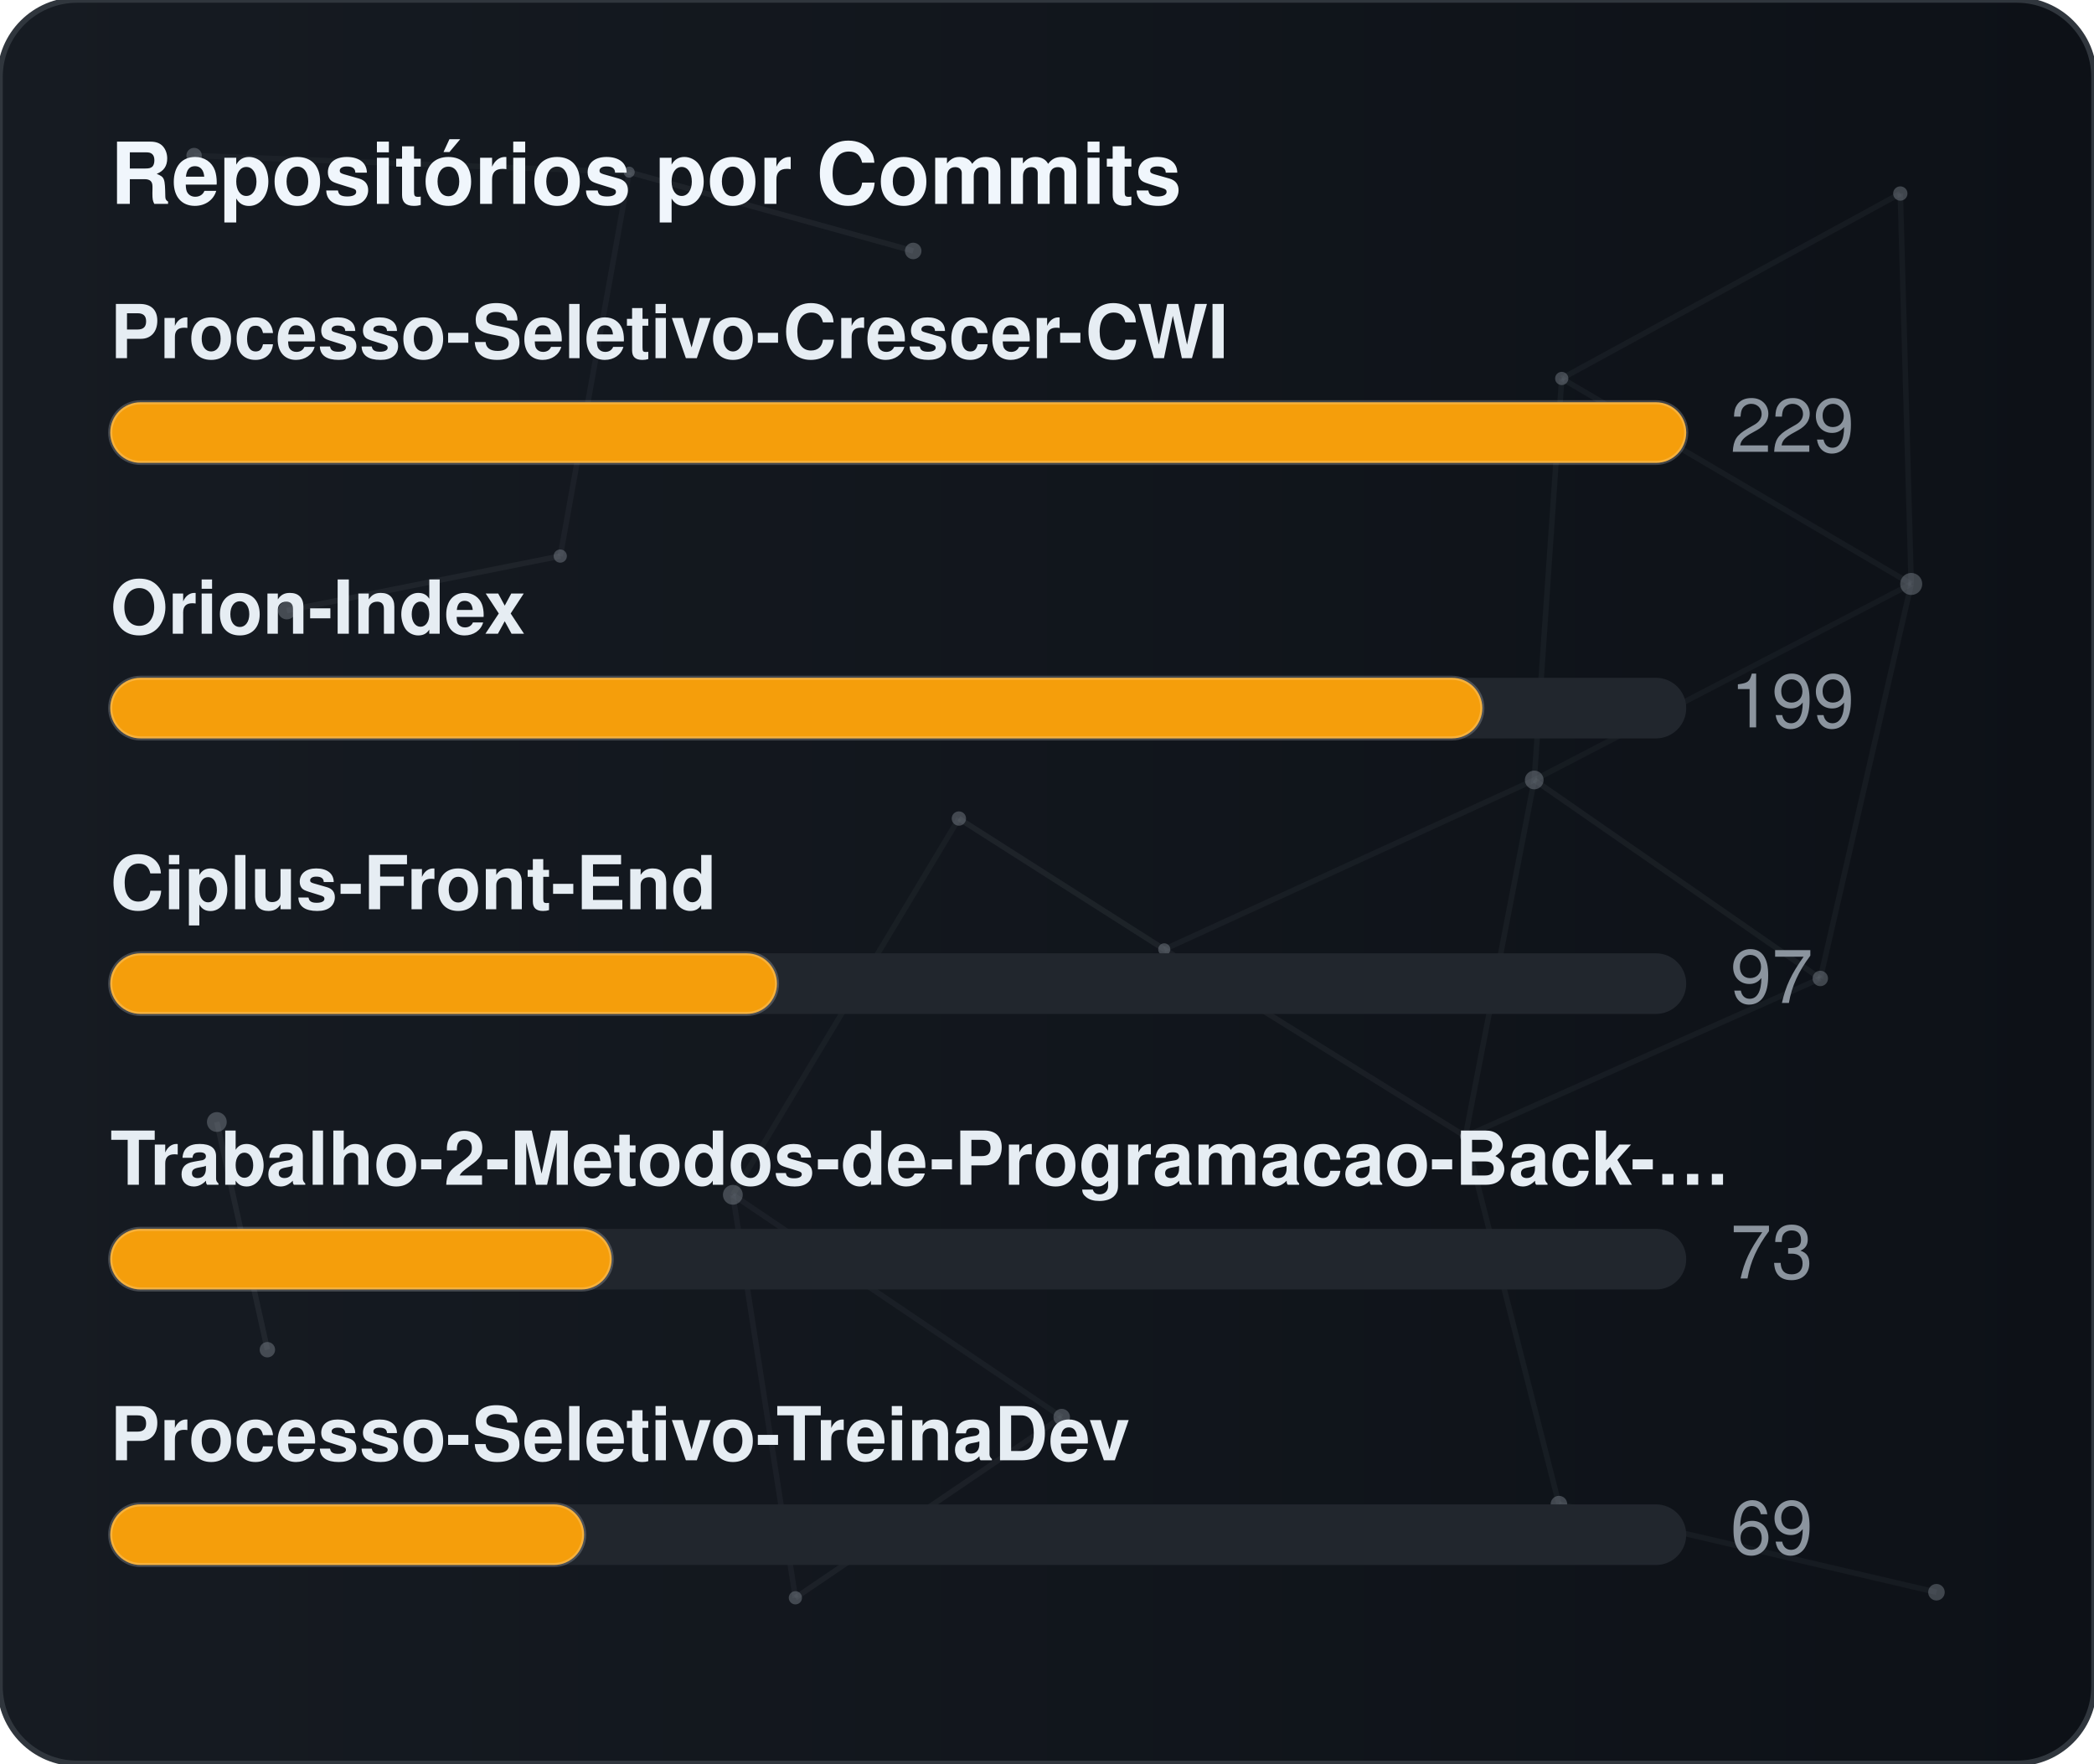
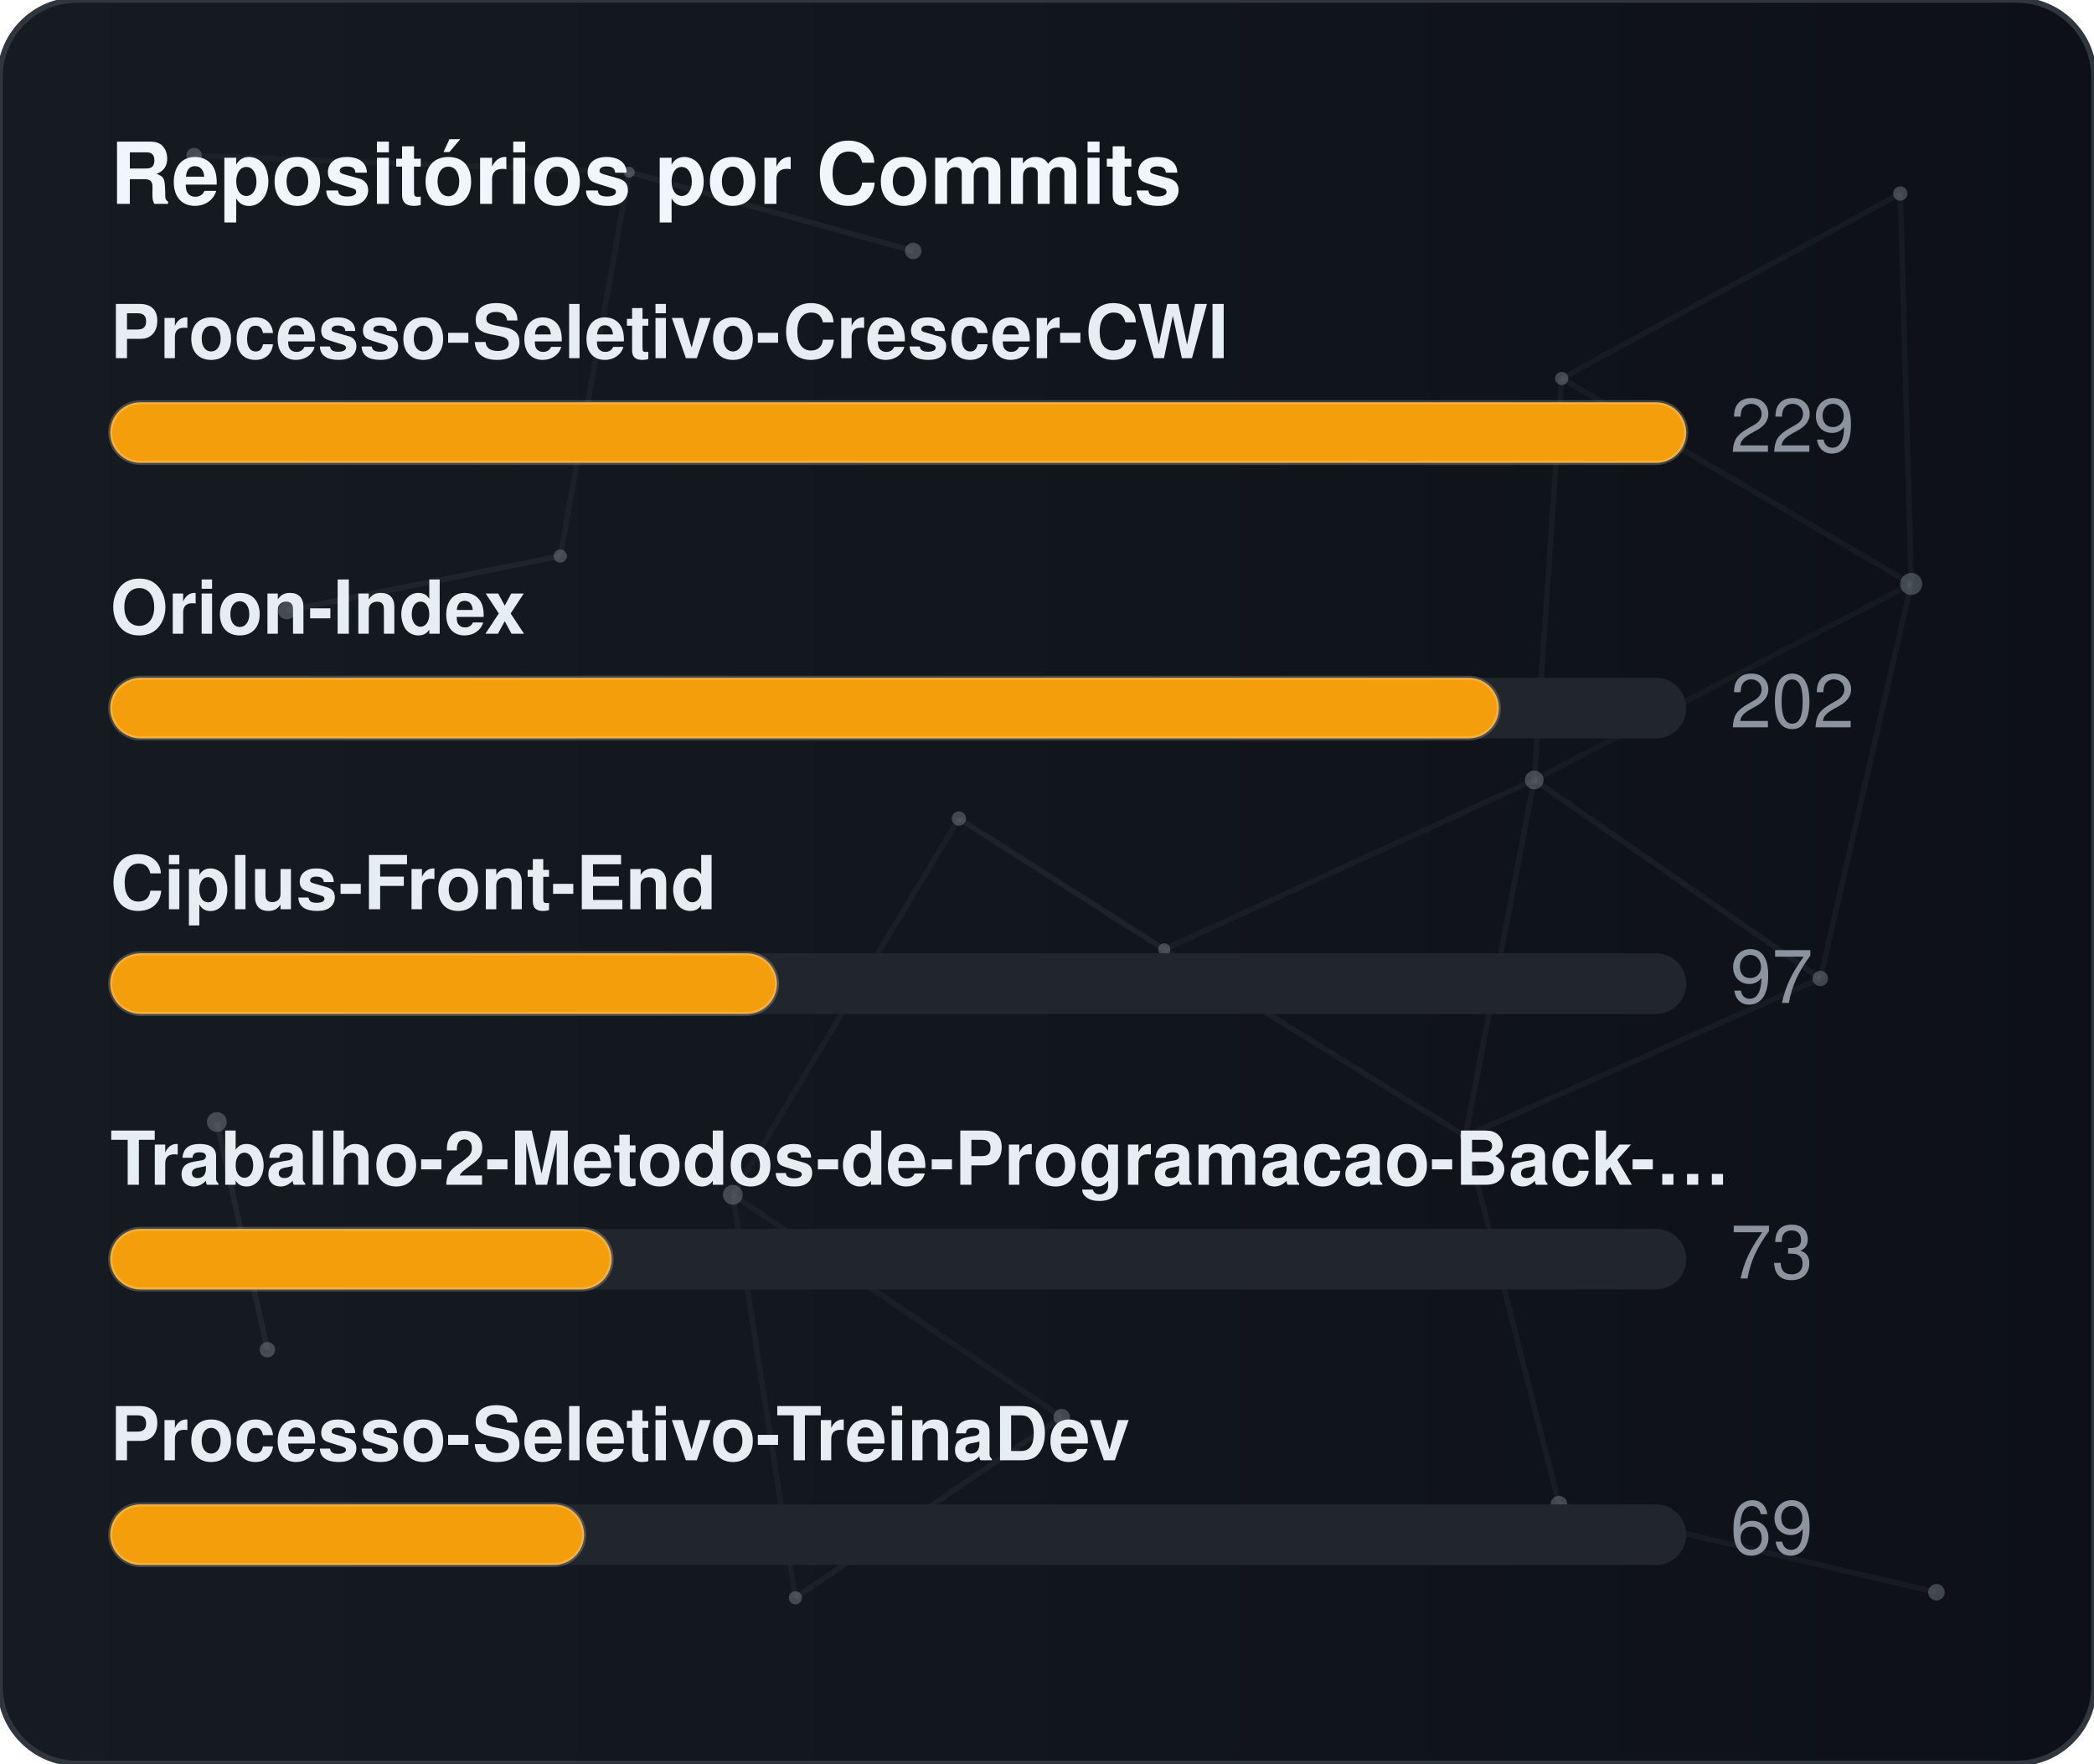
<svg xmlns="http://www.w3.org/2000/svg" width="380" height="320" viewBox="0 0 380 320" role="img" aria-label="Repositórios por Commits">
  <defs>
    <linearGradient id="gradCommits" x1="0%" y1="0%" x2="100%" y2="0%">
      <stop offset="0%" stop-color="#161b22" />
      <stop offset="100%" stop-color="#0d1117" />
    </linearGradient>
    <clipPath id="cardClipgradCommits">
      <rect x="0" y="0" width="380" height="320" rx="14" />
    </clipPath>
  </defs>
  <style>
    text { font-family: -apple-system, BlinkMacSystemFont, "Segoe UI", Helvetica, Arial, sans-serif; font-size: 13.5px; }
    .card { fill: url(#gradCommits); stroke: #30363d; stroke-width: 1; }
    .title { fill: #f0f6fc; font-weight: 700; font-size: 15.5px; }
    .lbl { fill: #e6edf3; font-weight: 600; }
    .val { fill: #8b949e; }
    .track { fill: #21262d; }
    .bar { stroke: rgba(255,255,255,0.2); stroke-width: 0.75; }
  </style>
  <rect x="0" y="0" width="380" height="320" rx="14" class="card" />
  <g clip-path="url(#cardClipgradCommits)">
    <line x1="35.22" y1="28.23" x2="114.18" y2="31.24" stroke="#8b949e" stroke-width="1" opacity="0.06">
      <animate attributeName="x1" values="35.22;35.39;35.22" dur="9.6s" repeatCount="indefinite" />
      <animate attributeName="y1" values="28.23;26.86;28.23" dur="11.5s" repeatCount="indefinite" />
      <animate attributeName="x2" values="114.18;107.41;114.18" dur="10.9s" repeatCount="indefinite" />
      <animate attributeName="y2" values="31.24;28.12;31.24" dur="13.1s" repeatCount="indefinite" />
    </line>
    <line x1="114.18" y1="31.24" x2="165.72" y2="45.54" stroke="#8b949e" stroke-width="1" opacity="0.09">
      <animate attributeName="x1" values="114.18;107.41;114.18" dur="10.9s" repeatCount="indefinite" />
      <animate attributeName="y1" values="31.24;28.12;31.24" dur="13.1s" repeatCount="indefinite" />
      <animate attributeName="x2" values="165.72;156.65;165.72" dur="7.7s" repeatCount="indefinite" />
      <animate attributeName="y2" values="45.54;47.56;45.54" dur="9.2s" repeatCount="indefinite" />
    </line>
    <line x1="114.18" y1="31.24" x2="101.67" y2="100.91" stroke="#8b949e" stroke-width="1" opacity="0.07">
      <animate attributeName="x1" values="114.18;107.41;114.18" dur="10.9s" repeatCount="indefinite" />
      <animate attributeName="y1" values="31.24;28.12;31.24" dur="13.1s" repeatCount="indefinite" />
      <animate attributeName="x2" values="101.67;109.76;101.67" dur="6.4s" repeatCount="indefinite" />
      <animate attributeName="y2" values="100.91;94.52;100.91" dur="7.6s" repeatCount="indefinite" />
    </line>
    <line x1="283.41" y1="68.68" x2="344.85" y2="35.12" stroke="#8b949e" stroke-width="1" opacity="0.07">
      <animate attributeName="x1" values="283.41;282.83;283.41" dur="12.0s" repeatCount="indefinite" />
      <animate attributeName="y1" values="68.68;66.16;68.68" dur="14.4s" repeatCount="indefinite" />
      <animate attributeName="x2" values="344.85;343.1;344.85" dur="9.8s" repeatCount="indefinite" />
      <animate attributeName="y2" values="35.12;30.36;35.12" dur="11.8s" repeatCount="indefinite" />
    </line>
    <line x1="283.41" y1="68.68" x2="278.42" y2="141.54" stroke="#8b949e" stroke-width="1" opacity="0.07">
      <animate attributeName="x1" values="283.41;282.83;283.41" dur="12.0s" repeatCount="indefinite" />
      <animate attributeName="y1" values="68.68;66.16;68.68" dur="14.4s" repeatCount="indefinite" />
      <animate attributeName="x2" values="278.42;271.97;278.42" dur="6.3s" repeatCount="indefinite" />
      <animate attributeName="y2" values="141.54;140.88;141.54" dur="7.5s" repeatCount="indefinite" />
    </line>
    <line x1="283.41" y1="68.68" x2="346.83" y2="105.97" stroke="#8b949e" stroke-width="1" opacity="0.07">
      <animate attributeName="x1" values="283.41;282.83;283.41" dur="12.0s" repeatCount="indefinite" />
      <animate attributeName="y1" values="68.68;66.16;68.68" dur="14.4s" repeatCount="indefinite" />
      <animate attributeName="x2" values="346.83;354.74;346.83" dur="10.4s" repeatCount="indefinite" />
      <animate attributeName="y2" values="105.97;113.25;105.97" dur="12.5s" repeatCount="indefinite" />
    </line>
    <line x1="344.85" y1="35.12" x2="346.83" y2="105.97" stroke="#8b949e" stroke-width="1" opacity="0.07">
      <animate attributeName="x1" values="344.85;343.1;344.85" dur="9.8s" repeatCount="indefinite" />
      <animate attributeName="y1" values="35.12;30.36;35.12" dur="11.8s" repeatCount="indefinite" />
      <animate attributeName="x2" values="346.83;354.74;346.83" dur="10.4s" repeatCount="indefinite" />
      <animate attributeName="y2" values="105.97;113.25;105.97" dur="12.5s" repeatCount="indefinite" />
    </line>
    <line x1="52.05" y1="110.8" x2="101.67" y2="100.91" stroke="#8b949e" stroke-width="1" opacity="0.09">
      <animate attributeName="x1" values="52.05;49.17;52.05" dur="7.9s" repeatCount="indefinite" />
      <animate attributeName="y1" values="110.8;114.75;110.8" dur="9.5s" repeatCount="indefinite" />
      <animate attributeName="x2" values="101.67;109.76;101.67" dur="6.4s" repeatCount="indefinite" />
      <animate attributeName="y2" values="100.91;94.52;100.91" dur="7.6s" repeatCount="indefinite" />
    </line>
    <line x1="174.01" y1="148.54" x2="132.99" y2="216.82" stroke="#8b949e" stroke-width="1" opacity="0.06">
      <animate attributeName="x1" values="174.01;179.31;174.01" dur="7.4s" repeatCount="indefinite" />
      <animate attributeName="y1" values="148.54;150.39;148.54" dur="8.9s" repeatCount="indefinite" />
      <animate attributeName="x2" values="132.99;131.19;132.99" dur="9.7s" repeatCount="indefinite" />
      <animate attributeName="y2" values="216.82;223.91;216.82" dur="11.7s" repeatCount="indefinite" />
    </line>
    <line x1="174.01" y1="148.54" x2="211.28" y2="172.28" stroke="#8b949e" stroke-width="1" opacity="0.10">
      <animate attributeName="x1" values="174.01;179.31;174.01" dur="7.4s" repeatCount="indefinite" />
      <animate attributeName="y1" values="148.54;150.39;148.54" dur="8.9s" repeatCount="indefinite" />
      <animate attributeName="x2" values="211.28;207.15;211.28" dur="8.7s" repeatCount="indefinite" />
      <animate attributeName="y2" values="172.28;167.34;172.28" dur="10.4s" repeatCount="indefinite" />
    </line>
    <line x1="278.42" y1="141.54" x2="346.83" y2="105.97" stroke="#8b949e" stroke-width="1" opacity="0.06">
      <animate attributeName="x1" values="278.42;271.97;278.42" dur="6.3s" repeatCount="indefinite" />
      <animate attributeName="y1" values="141.54;140.88;141.54" dur="7.5s" repeatCount="indefinite" />
      <animate attributeName="x2" values="346.83;354.74;346.83" dur="10.4s" repeatCount="indefinite" />
      <animate attributeName="y2" values="105.97;113.25;105.97" dur="12.5s" repeatCount="indefinite" />
    </line>
    <line x1="278.42" y1="141.54" x2="211.28" y2="172.28" stroke="#8b949e" stroke-width="1" opacity="0.07">
      <animate attributeName="x1" values="278.42;271.97;278.42" dur="6.3s" repeatCount="indefinite" />
      <animate attributeName="y1" values="141.54;140.88;141.54" dur="7.5s" repeatCount="indefinite" />
      <animate attributeName="x2" values="211.28;207.15;211.28" dur="8.7s" repeatCount="indefinite" />
      <animate attributeName="y2" values="172.28;167.34;172.28" dur="10.4s" repeatCount="indefinite" />
    </line>
    <line x1="278.42" y1="141.54" x2="265.93" y2="206.21" stroke="#8b949e" stroke-width="1" opacity="0.07">
      <animate attributeName="x1" values="278.42;271.97;278.42" dur="6.3s" repeatCount="indefinite" />
      <animate attributeName="y1" values="141.54;140.88;141.54" dur="7.5s" repeatCount="indefinite" />
      <animate attributeName="x2" values="265.93;263.56;265.93" dur="8.0s" repeatCount="indefinite" />
      <animate attributeName="y2" values="206.21;213.6;206.21" dur="9.6s" repeatCount="indefinite" />
    </line>
    <line x1="278.42" y1="141.54" x2="330.33" y2="177.56" stroke="#8b949e" stroke-width="1" opacity="0.08">
      <animate attributeName="x1" values="278.42;271.97;278.42" dur="6.3s" repeatCount="indefinite" />
      <animate attributeName="y1" values="141.54;140.88;141.54" dur="7.5s" repeatCount="indefinite" />
      <animate attributeName="x2" values="330.33;321.23;330.33" dur="10.7s" repeatCount="indefinite" />
      <animate attributeName="y2" values="177.56;172.27;177.56" dur="12.8s" repeatCount="indefinite" />
    </line>
    <line x1="346.83" y1="105.97" x2="330.33" y2="177.56" stroke="#8b949e" stroke-width="1" opacity="0.07">
      <animate attributeName="x1" values="346.83;354.74;346.83" dur="10.4s" repeatCount="indefinite" />
      <animate attributeName="y1" values="105.97;113.25;105.97" dur="12.5s" repeatCount="indefinite" />
      <animate attributeName="x2" values="330.33;321.23;330.33" dur="10.7s" repeatCount="indefinite" />
      <animate attributeName="y2" values="177.56;172.27;177.56" dur="12.8s" repeatCount="indefinite" />
    </line>
    <line x1="39.35" y1="203.61" x2="48.52" y2="244.93" stroke="#8b949e" stroke-width="1" opacity="0.10">
      <animate attributeName="x1" values="39.35;29.72;39.35" dur="11.8s" repeatCount="indefinite" />
      <animate attributeName="y1" values="203.61;200.24;203.61" dur="14.2s" repeatCount="indefinite" />
      <animate attributeName="x2" values="48.52;44.33;48.52" dur="11.9s" repeatCount="indefinite" />
      <animate attributeName="y2" values="244.93;238.49;244.93" dur="14.3s" repeatCount="indefinite" />
    </line>
    <line x1="132.99" y1="216.82" x2="144.34" y2="289.95" stroke="#8b949e" stroke-width="1" opacity="0.07">
      <animate attributeName="x1" values="132.99;131.19;132.99" dur="9.7s" repeatCount="indefinite" />
      <animate attributeName="y1" values="216.82;223.91;216.82" dur="11.7s" repeatCount="indefinite" />
      <animate attributeName="x2" values="144.34;138.5;144.34" dur="6.3s" repeatCount="indefinite" />
      <animate attributeName="y2" values="289.95;282.9;289.95" dur="7.6s" repeatCount="indefinite" />
    </line>
    <line x1="132.99" y1="216.82" x2="192.67" y2="257.16" stroke="#8b949e" stroke-width="1" opacity="0.07">
      <animate attributeName="x1" values="132.99;131.19;132.99" dur="9.7s" repeatCount="indefinite" />
      <animate attributeName="y1" values="216.82;223.91;216.82" dur="11.7s" repeatCount="indefinite" />
      <animate attributeName="x2" values="192.67;196.2;192.67" dur="6.2s" repeatCount="indefinite" />
      <animate attributeName="y2" values="257.16;251.56;257.16" dur="7.5s" repeatCount="indefinite" />
    </line>
    <line x1="211.28" y1="172.28" x2="265.93" y2="206.21" stroke="#8b949e" stroke-width="1" opacity="0.08">
      <animate attributeName="x1" values="211.28;207.15;211.28" dur="8.7s" repeatCount="indefinite" />
      <animate attributeName="y1" values="172.28;167.34;172.28" dur="10.4s" repeatCount="indefinite" />
      <animate attributeName="x2" values="265.93;263.56;265.93" dur="8.0s" repeatCount="indefinite" />
      <animate attributeName="y2" values="206.21;213.6;206.21" dur="9.6s" repeatCount="indefinite" />
    </line>
    <line x1="265.93" y1="206.21" x2="330.33" y2="177.56" stroke="#8b949e" stroke-width="1" opacity="0.07">
      <animate attributeName="x1" values="265.93;263.56;265.93" dur="8.0s" repeatCount="indefinite" />
      <animate attributeName="y1" values="206.21;213.6;206.21" dur="9.6s" repeatCount="indefinite" />
      <animate attributeName="x2" values="330.33;321.23;330.33" dur="10.7s" repeatCount="indefinite" />
      <animate attributeName="y2" values="177.56;172.27;177.56" dur="12.8s" repeatCount="indefinite" />
    </line>
    <line x1="265.93" y1="206.21" x2="282.9" y2="272.95" stroke="#8b949e" stroke-width="1" opacity="0.07">
      <animate attributeName="x1" values="265.93;263.56;265.93" dur="8.0s" repeatCount="indefinite" />
      <animate attributeName="y1" values="206.21;213.6;206.21" dur="9.6s" repeatCount="indefinite" />
      <animate attributeName="x2" values="282.9;277.88;282.9" dur="6.7s" repeatCount="indefinite" />
      <animate attributeName="y2" values="272.95;280.91;272.95" dur="8.1s" repeatCount="indefinite" />
    </line>
    <line x1="144.34" y1="289.95" x2="192.67" y2="257.16" stroke="#8b949e" stroke-width="1" opacity="0.08">
      <animate attributeName="x1" values="144.34;138.5;144.34" dur="6.3s" repeatCount="indefinite" />
      <animate attributeName="y1" values="289.95;282.9;289.95" dur="7.6s" repeatCount="indefinite" />
      <animate attributeName="x2" values="192.67;196.2;192.67" dur="6.2s" repeatCount="indefinite" />
      <animate attributeName="y2" values="257.16;251.56;257.16" dur="7.5s" repeatCount="indefinite" />
    </line>
    <line x1="282.9" y1="272.95" x2="351.41" y2="288.94" stroke="#8b949e" stroke-width="1" opacity="0.07">
      <animate attributeName="x1" values="282.9;277.88;282.9" dur="6.7s" repeatCount="indefinite" />
      <animate attributeName="y1" values="272.95;280.91;272.95" dur="8.1s" repeatCount="indefinite" />
      <animate attributeName="x2" values="351.41;356.89;351.41" dur="11.9s" repeatCount="indefinite" />
      <animate attributeName="y2" values="288.94;287.49;288.94" dur="14.3s" repeatCount="indefinite" />
    </line>
    <circle cx="35.22" cy="28.23" r="1.4" fill="#8b949e" opacity="0.40">
      <animate attributeName="cx" values="35.22;35.39;35.22" dur="9.6s" repeatCount="indefinite" />
      <animate attributeName="cy" values="28.23;26.86;28.23" dur="11.5s" repeatCount="indefinite" />
    </circle>
    <circle cx="114.18" cy="31.24" r="1.0" fill="#8b949e" opacity="0.40">
      <animate attributeName="cx" values="114.18;107.41;114.18" dur="10.9s" repeatCount="indefinite" />
      <animate attributeName="cy" values="31.24;28.12;31.24" dur="13.1s" repeatCount="indefinite" />
    </circle>
    <circle cx="165.72" cy="45.54" r="1.5" fill="#8b949e" opacity="0.40">
      <animate attributeName="cx" values="165.72;156.65;165.72" dur="7.7s" repeatCount="indefinite" />
      <animate attributeName="cy" values="45.54;47.56;45.54" dur="9.2s" repeatCount="indefinite" />
    </circle>
    <circle cx="283.41" cy="68.68" r="1.2" fill="#8b949e" opacity="0.40">
      <animate attributeName="cx" values="283.41;282.83;283.41" dur="12.0s" repeatCount="indefinite" />
      <animate attributeName="cy" values="68.68;66.16;68.68" dur="14.4s" repeatCount="indefinite" />
    </circle>
    <circle cx="344.85" cy="35.12" r="1.3" fill="#8b949e" opacity="0.40">
      <animate attributeName="cx" values="344.85;343.1;344.85" dur="9.8s" repeatCount="indefinite" />
      <animate attributeName="cy" values="35.12;30.36;35.12" dur="11.8s" repeatCount="indefinite" />
    </circle>
    <circle cx="52.05" cy="110.8" r="1.6" fill="#8b949e" opacity="0.40">
      <animate attributeName="cx" values="52.05;49.17;52.05" dur="7.9s" repeatCount="indefinite" />
      <animate attributeName="cy" values="110.8;114.75;110.8" dur="9.5s" repeatCount="indefinite" />
    </circle>
    <circle cx="101.67" cy="100.91" r="1.2" fill="#8b949e" opacity="0.40">
      <animate attributeName="cx" values="101.67;109.76;101.67" dur="6.4s" repeatCount="indefinite" />
      <animate attributeName="cy" values="100.91;94.52;100.91" dur="7.6s" repeatCount="indefinite" />
    </circle>
    <circle cx="174.01" cy="148.54" r="1.3" fill="#8b949e" opacity="0.40">
      <animate attributeName="cx" values="174.01;179.31;174.01" dur="7.4s" repeatCount="indefinite" />
      <animate attributeName="cy" values="148.54;150.39;148.54" dur="8.9s" repeatCount="indefinite" />
    </circle>
    <circle cx="278.42" cy="141.54" r="1.7" fill="#8b949e" opacity="0.40">
      <animate attributeName="cx" values="278.42;271.97;278.42" dur="6.3s" repeatCount="indefinite" />
      <animate attributeName="cy" values="141.54;140.88;141.54" dur="7.5s" repeatCount="indefinite" />
    </circle>
    <circle cx="346.83" cy="105.97" r="2.0" fill="#8b949e" opacity="0.40">
      <animate attributeName="cx" values="346.83;354.74;346.83" dur="10.4s" repeatCount="indefinite" />
      <animate attributeName="cy" values="105.97;113.25;105.97" dur="12.5s" repeatCount="indefinite" />
    </circle>
    <circle cx="39.35" cy="203.61" r="1.8" fill="#8b949e" opacity="0.40">
      <animate attributeName="cx" values="39.35;29.72;39.35" dur="11.8s" repeatCount="indefinite" />
      <animate attributeName="cy" values="203.61;200.24;203.61" dur="14.2s" repeatCount="indefinite" />
    </circle>
    <circle cx="132.99" cy="216.82" r="1.8" fill="#8b949e" opacity="0.40">
      <animate attributeName="cx" values="132.99;131.19;132.99" dur="9.7s" repeatCount="indefinite" />
      <animate attributeName="cy" values="216.82;223.91;216.82" dur="11.7s" repeatCount="indefinite" />
    </circle>
    <circle cx="211.28" cy="172.28" r="1.1" fill="#8b949e" opacity="0.40">
      <animate attributeName="cx" values="211.28;207.15;211.28" dur="8.7s" repeatCount="indefinite" />
      <animate attributeName="cy" values="172.28;167.34;172.28" dur="10.4s" repeatCount="indefinite" />
    </circle>
    <circle cx="265.93" cy="206.21" r="1.0" fill="#8b949e" opacity="0.40">
      <animate attributeName="cx" values="265.93;263.56;265.93" dur="8.0s" repeatCount="indefinite" />
      <animate attributeName="cy" values="206.21;213.6;206.21" dur="9.6s" repeatCount="indefinite" />
    </circle>
    <circle cx="330.33" cy="177.56" r="1.4" fill="#8b949e" opacity="0.40">
      <animate attributeName="cx" values="330.33;321.23;330.33" dur="10.7s" repeatCount="indefinite" />
      <animate attributeName="cy" values="177.56;172.27;177.56" dur="12.8s" repeatCount="indefinite" />
    </circle>
    <circle cx="48.52" cy="244.93" r="1.4" fill="#8b949e" opacity="0.40">
      <animate attributeName="cx" values="48.52;44.33;48.52" dur="11.9s" repeatCount="indefinite" />
      <animate attributeName="cy" values="244.93;238.49;244.93" dur="14.3s" repeatCount="indefinite" />
    </circle>
    <circle cx="144.34" cy="289.95" r="1.2" fill="#8b949e" opacity="0.40">
      <animate attributeName="cx" values="144.34;138.5;144.34" dur="6.3s" repeatCount="indefinite" />
      <animate attributeName="cy" values="289.95;282.9;289.95" dur="7.6s" repeatCount="indefinite" />
    </circle>
    <circle cx="192.67" cy="257.16" r="1.5" fill="#8b949e" opacity="0.40">
      <animate attributeName="cx" values="192.67;196.2;192.67" dur="6.2s" repeatCount="indefinite" />
      <animate attributeName="cy" values="257.16;251.56;257.16" dur="7.5s" repeatCount="indefinite" />
    </circle>
    <circle cx="282.9" cy="272.95" r="1.5" fill="#8b949e" opacity="0.40">
      <animate attributeName="cx" values="282.9;277.88;282.9" dur="6.7s" repeatCount="indefinite" />
      <animate attributeName="cy" values="272.95;280.91;272.95" dur="8.1s" repeatCount="indefinite" />
    </circle>
    <circle cx="351.41" cy="288.94" r="1.5" fill="#8b949e" opacity="0.40">
      <animate attributeName="cx" values="351.41;356.89;351.41" dur="11.9s" repeatCount="indefinite" />
      <animate attributeName="cy" values="288.94;287.49;288.94" dur="14.3s" repeatCount="indefinite" />
    </circle>
  </g>
  <text x="20" y="37" class="title">Repositórios por Commits</text>
  <text x="20" y="65" class="lbl">Processo-Seletivo-Crescer-CWI</text>
  <rect x="20" y="73" width="286" height="11" rx="5.5" class="track" />
  <rect x="20" y="73" width="286" height="11" rx="5.5" fill="#f59e0b" class="bar" />
  <text x="314" y="82" class="val">229</text>
  <text x="20" y="115" class="lbl">Orion-Index</text>
  <rect x="20" y="123" width="286" height="11" rx="5.5" class="track" />
-   <rect x="20" y="123" width="249" height="11" rx="5.5" fill="#f59e0b" class="bar" />
-   <text x="314" y="132" class="val">199</text>
+   <rect x="20" y="123" width="252" height="11" rx="5.5" fill="#f59e0b" class="bar" />
+   <text x="314" y="132" class="val">202</text>
  <text x="20" y="165" class="lbl">Ciplus-Front-End</text>
  <rect x="20" y="173" width="286" height="11" rx="5.5" class="track" />
  <rect x="20" y="173" width="121" height="11" rx="5.5" fill="#f59e0b" class="bar" />
  <text x="314" y="182" class="val">97</text>
  <text x="20" y="215" class="lbl">Trabalho-2-Metodos-de-Programacao-Back-…</text>
  <rect x="20" y="223" width="286" height="11" rx="5.5" class="track" />
  <rect x="20" y="223" width="91" height="11" rx="5.5" fill="#f59e0b" class="bar" />
  <text x="314" y="232" class="val">73</text>
  <text x="20" y="265" class="lbl">Processo-Seletivo-TreinaDev</text>
  <rect x="20" y="273" width="286" height="11" rx="5.5" class="track" />
  <rect x="20" y="273" width="86" height="11" rx="5.5" fill="#f59e0b" class="bar" />
  <text x="314" y="282" class="val">69</text>
</svg>
